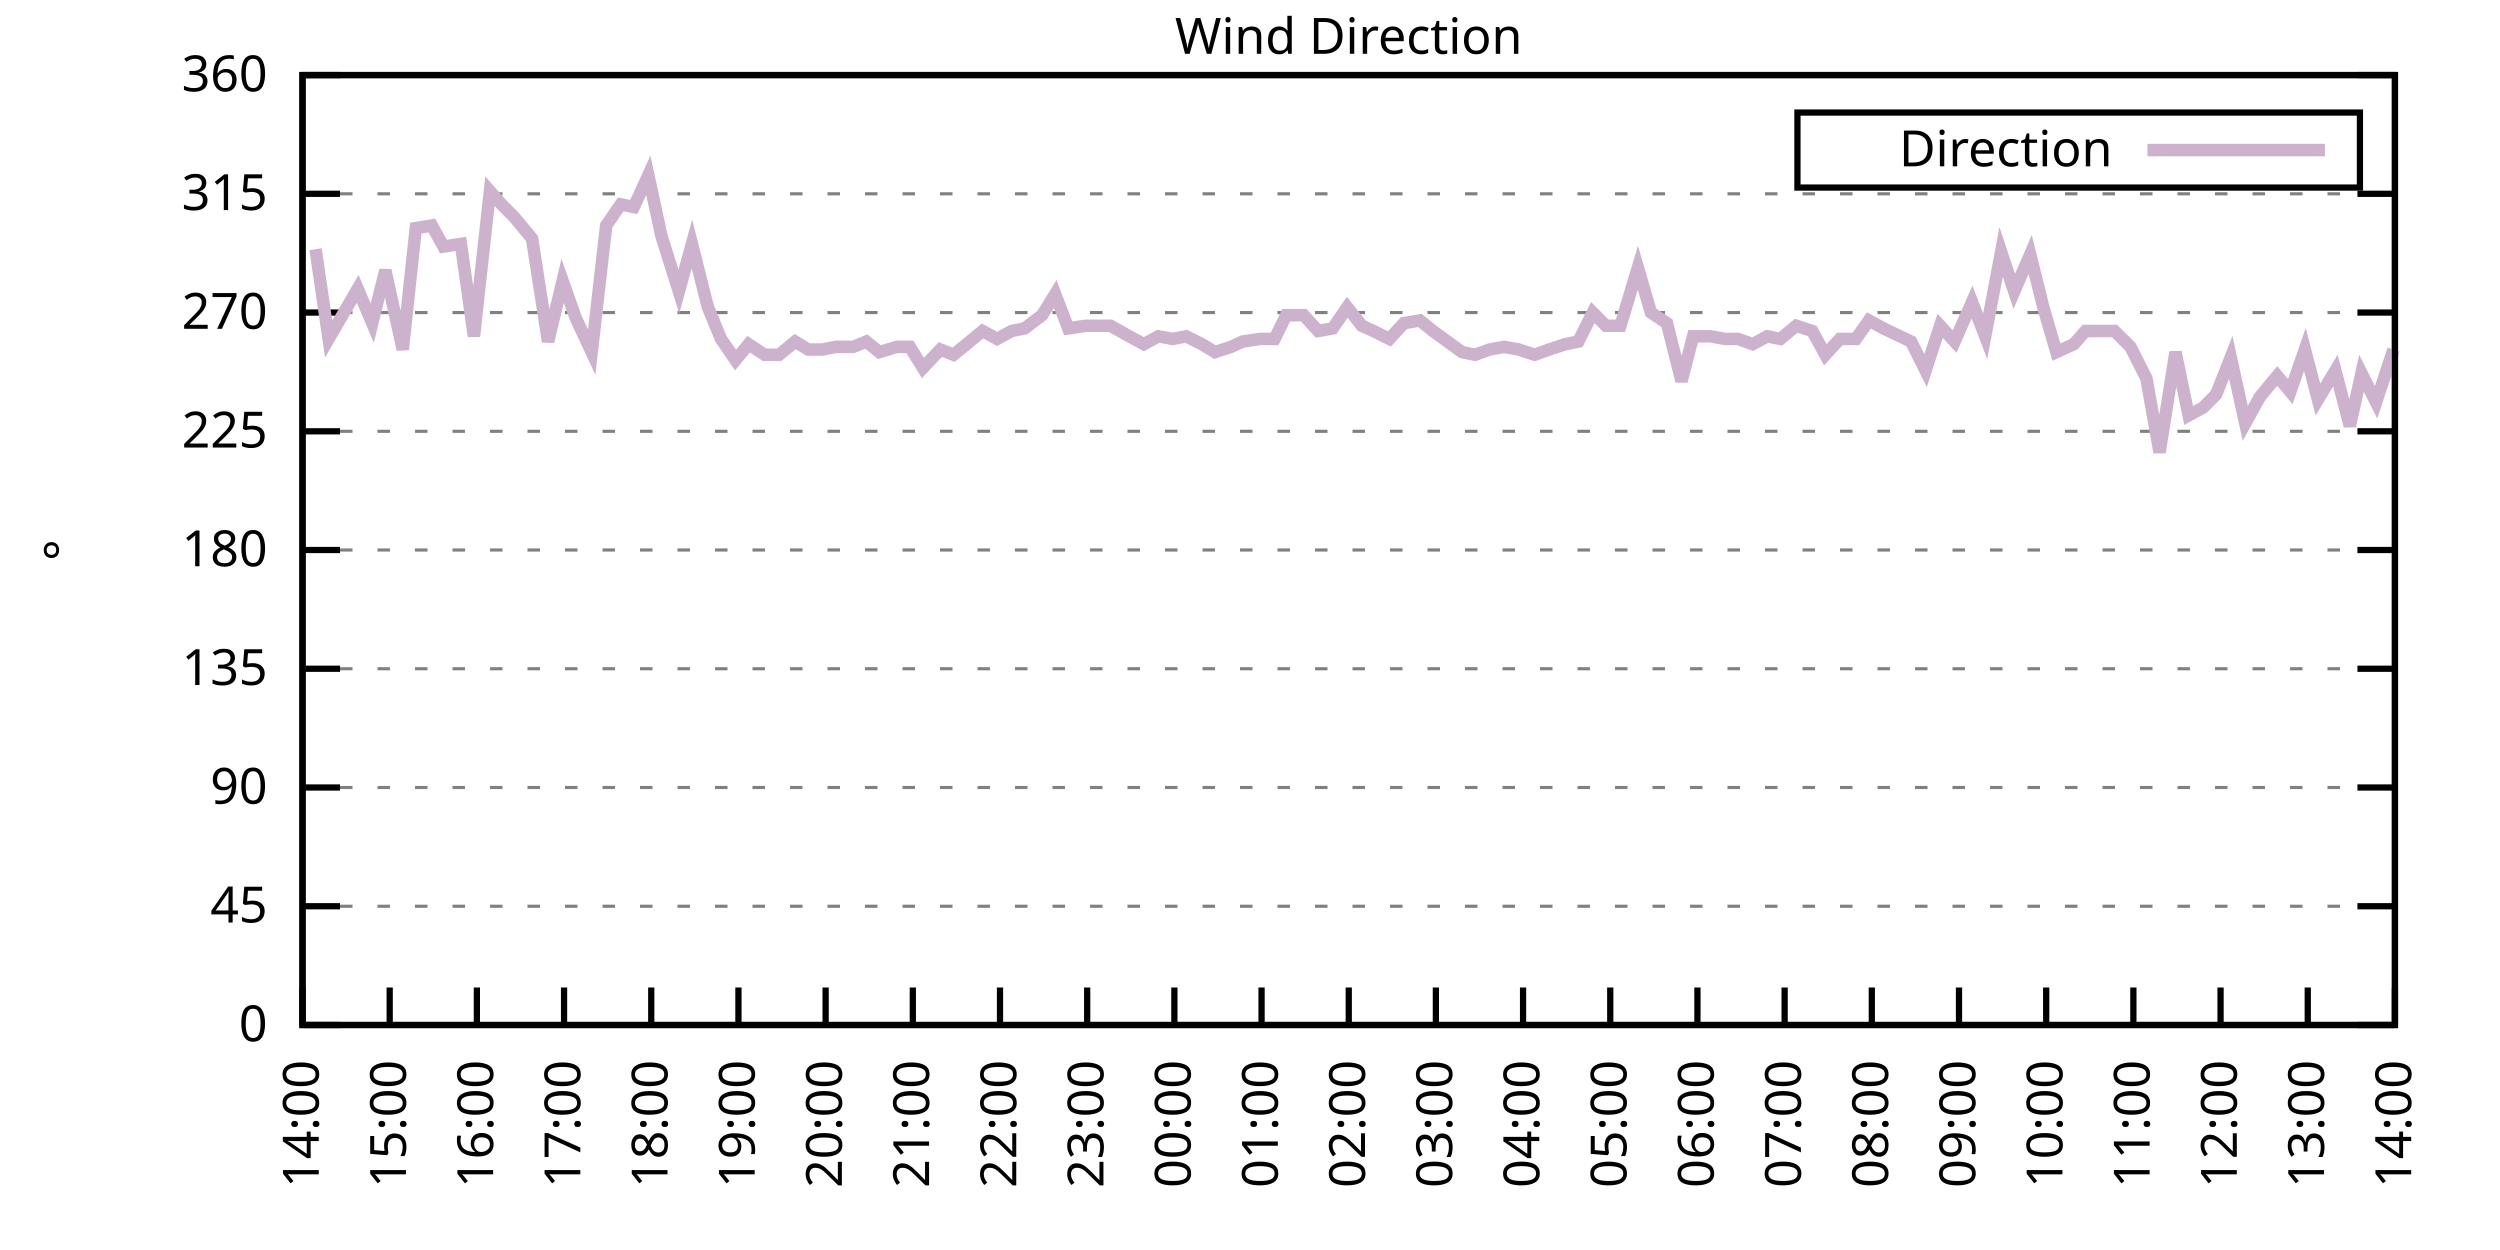
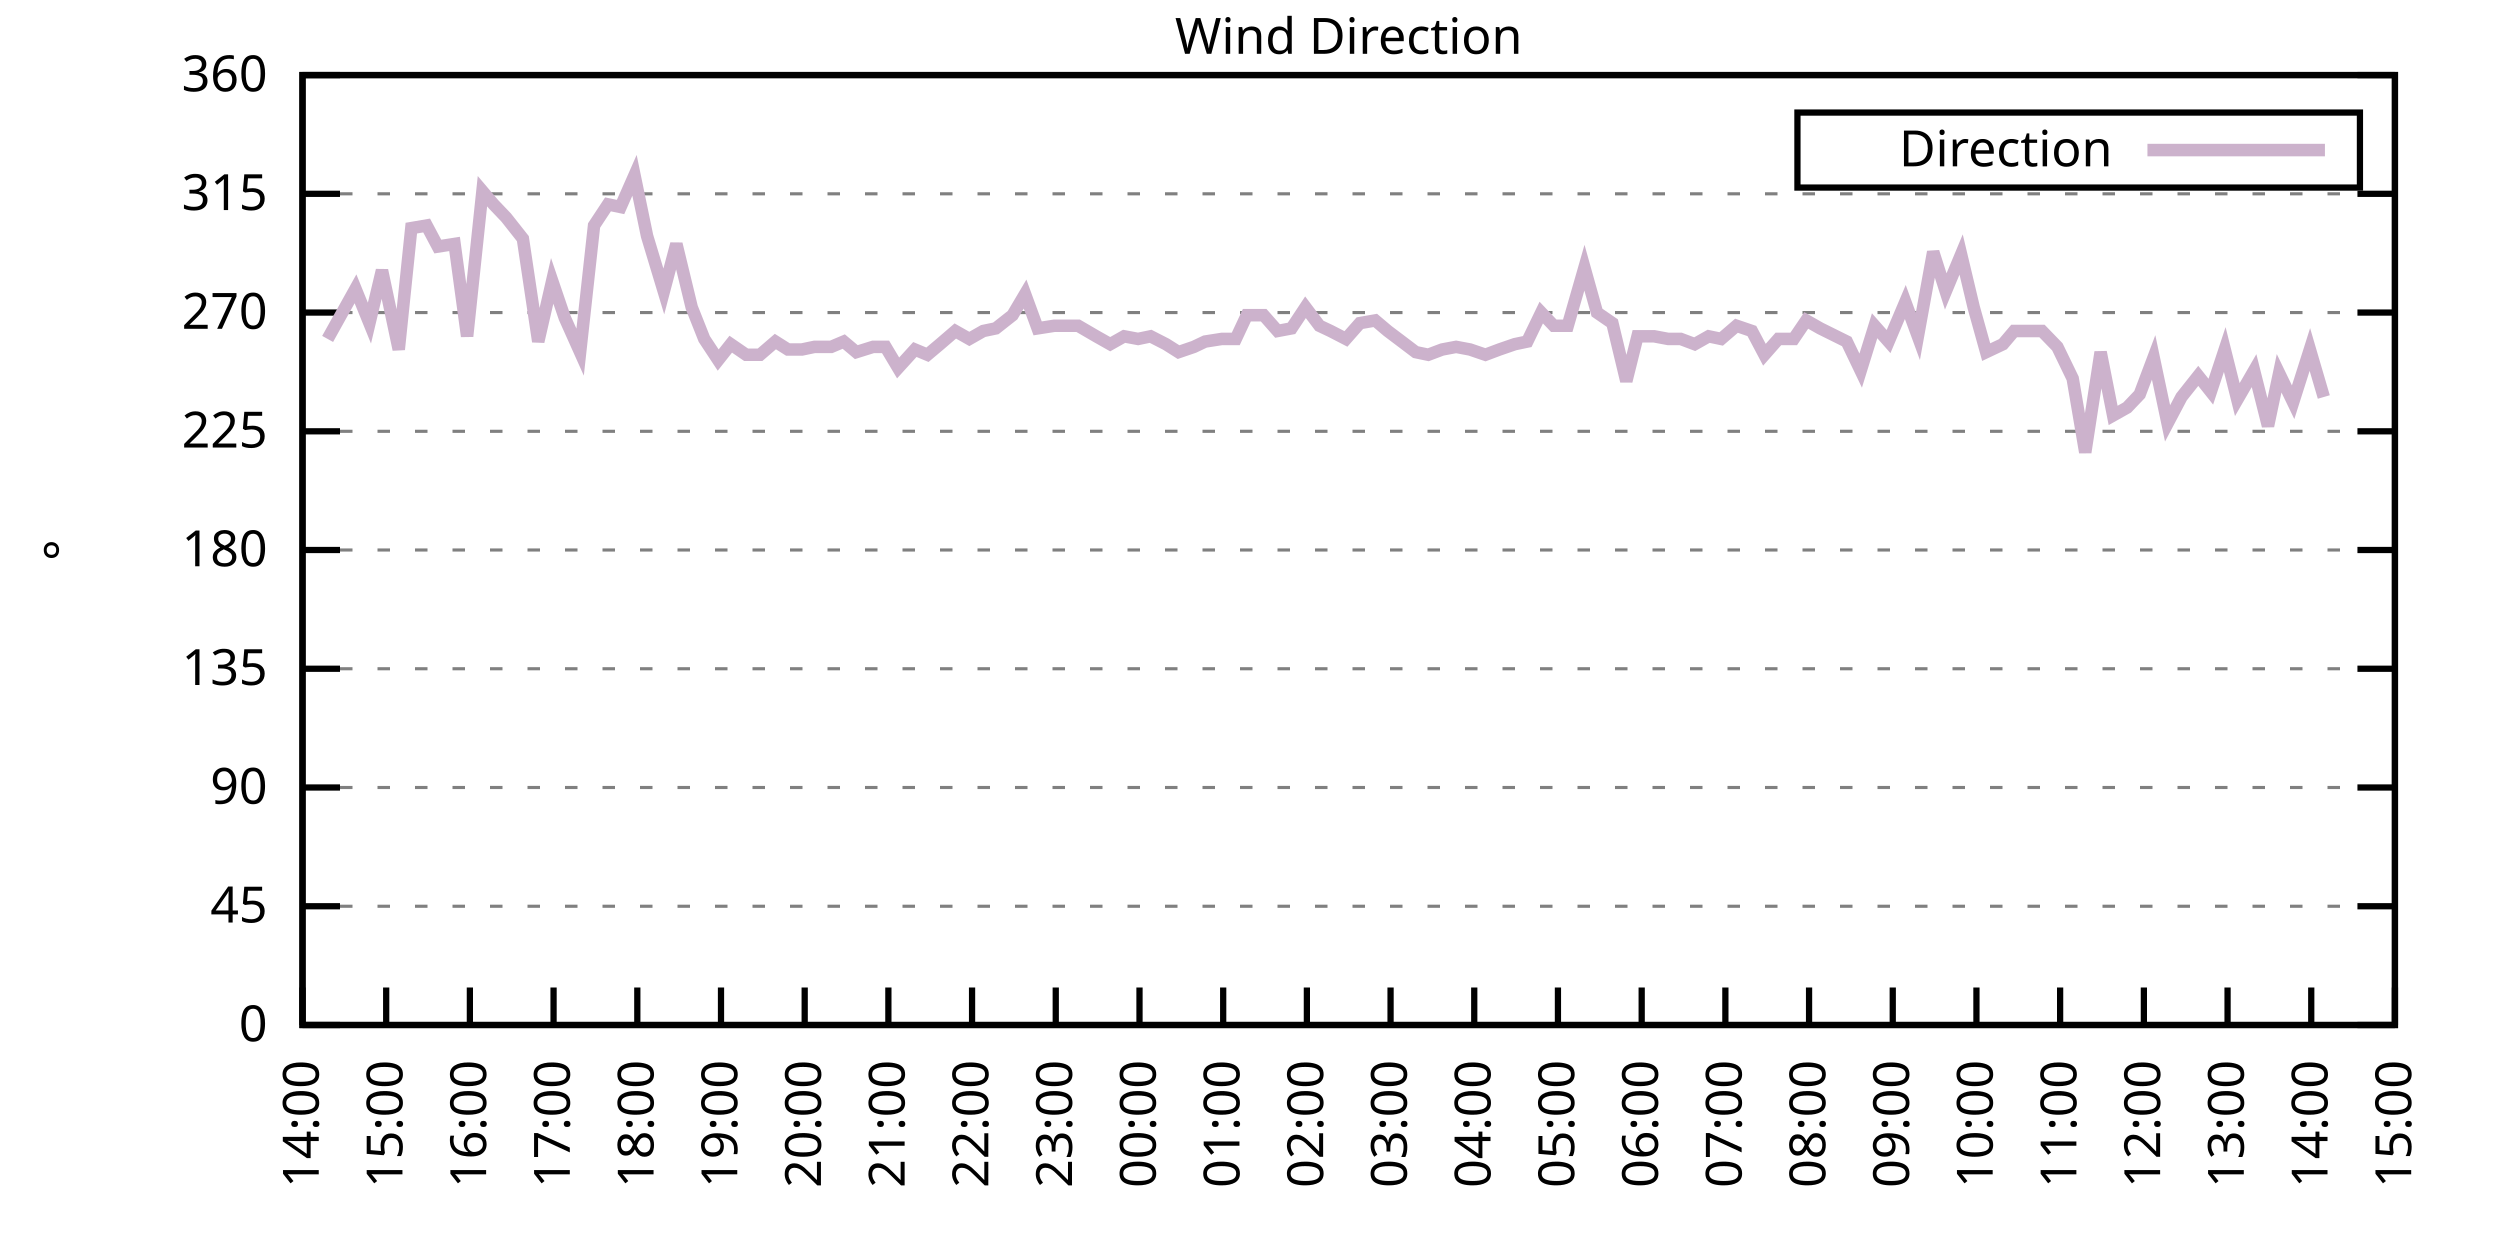
<svg xmlns="http://www.w3.org/2000/svg" xmlns:xlink="http://www.w3.org/1999/xlink" width="400" height="200" viewBox="0 0 400 200">
  <g id="gnuplot_canvas">
    <rect x="0" y="0" width="400" height="200" fill="none" />
    <defs>
      <circle id="gpDot" r="0.5" stroke-width="0.5" stroke="currentColor" />
      <path id="gpPt0" stroke-width="0.333" stroke="currentColor" d="M-1,0 h2 M0,-1 v2" />
      <path id="gpPt1" stroke-width="0.333" stroke="currentColor" d="M-1,-1 L1,1 M1,-1 L-1,1" />
      <path id="gpPt2" stroke-width="0.333" stroke="currentColor" d="M-1,0 L1,0 M0,-1 L0,1 M-1,-1 L1,1 M-1,1 L1,-1" />
      <rect id="gpPt3" stroke-width="0.333" stroke="currentColor" x="-1" y="-1" width="2" height="2" />
      <rect id="gpPt4" stroke-width="0.333" stroke="currentColor" fill="currentColor" x="-1" y="-1" width="2" height="2" />
      <circle id="gpPt5" stroke-width="0.333" stroke="currentColor" cx="0" cy="0" r="1" />
      <use xlink:href="#gpPt5" id="gpPt6" fill="currentColor" stroke="none" />
      <path id="gpPt7" stroke-width="0.333" stroke="currentColor" d="M0,-1.33 L-1.33,0.67 L1.33,0.67 z" />
      <use xlink:href="#gpPt7" id="gpPt8" fill="currentColor" stroke="none" />
      <use xlink:href="#gpPt7" id="gpPt9" stroke="currentColor" transform="rotate(180)" />
      <use xlink:href="#gpPt9" id="gpPt10" fill="currentColor" stroke="none" />
      <use xlink:href="#gpPt3" id="gpPt11" stroke="currentColor" transform="rotate(45)" />
      <use xlink:href="#gpPt11" id="gpPt12" fill="currentColor" stroke="none" />
      <path id="gpPt13" stroke-width="0.333" stroke="currentColor" d="M0,1.330 L1.265,0.411 L0.782,-1.067 L-0.782,-1.076 L-1.265,0.411 z" />
      <use xlink:href="#gpPt13" id="gpPt14" fill="currentColor" stroke="none" />
      <filter id="textbox" filterUnits="objectBoundingBox" x="0" y="0" height="1" width="1">
        <feFlood flood-color="white" flood-opacity="1" result="bgnd" />
        <feComposite in="SourceGraphic" in2="bgnd" operator="atop" />
      </filter>
      <filter id="greybox" filterUnits="objectBoundingBox" x="0" y="0" height="1" width="1">
        <feFlood flood-color="lightgrey" flood-opacity="1" result="grey" />
        <feComposite in="SourceGraphic" in2="grey" operator="atop" />
      </filter>
    </defs>
    <g fill="none" color="white" stroke="currentColor" stroke-width="1.00" stroke-linecap="butt" stroke-linejoin="miter">
</g>
    <g fill="none" color="black" stroke="currentColor" stroke-width="1.00" stroke-linecap="butt" stroke-linejoin="miter">
      <g stroke="none" shape-rendering="crispEdges">
        <polygon fill="rgb(255, 255, 255)" points="48.40,164.00 383.18,164.00 383.18,12.02 48.40,12.02 " />
      </g>
    </g>
    <g fill="none" color="black" stroke="currentColor" stroke-width="1.00" stroke-linecap="butt" stroke-linejoin="miter">
</g>
    <g fill="none" color="black" stroke="black" stroke-width="0.50" stroke-linecap="butt" stroke-linejoin="miter">
</g>
    <g fill="none" color="gray" stroke="currentColor" stroke-width="0.50" stroke-linecap="butt" stroke-linejoin="miter">
      <path stroke="gray" stroke-dasharray="2,4" class="gridline" d="M48.40,164.00 L383.19,164.00  " />
    </g>
    <g fill="none" color="gray" stroke="gray" stroke-width="1.00" stroke-linecap="butt" stroke-linejoin="miter">
</g>
    <g fill="none" color="black" stroke="currentColor" stroke-width="1.00" stroke-linecap="butt" stroke-linejoin="miter">
      <path stroke="black" d="M48.40,164.00 L54.40,164.00 M383.19,164.00 L377.19,164.00  " />
      <g transform="translate(42.80,166.60)" stroke="none" fill="black" font-family="Sans" font-size="8.00" text-anchor="end">
        <text>
          <tspan font-family="Sans"> 0</tspan>
        </text>
      </g>
    </g>
    <g fill="none" color="black" stroke="currentColor" stroke-width="1.00" stroke-linecap="butt" stroke-linejoin="miter">
</g>
    <g fill="none" color="black" stroke="black" stroke-width="0.50" stroke-linecap="butt" stroke-linejoin="miter">
</g>
    <g fill="none" color="gray" stroke="currentColor" stroke-width="0.50" stroke-linecap="butt" stroke-linejoin="miter">
      <path stroke="gray" stroke-dasharray="2,4" class="gridline" d="M48.40,145.00 L383.19,145.00  " />
    </g>
    <g fill="none" color="gray" stroke="gray" stroke-width="1.00" stroke-linecap="butt" stroke-linejoin="miter">
</g>
    <g fill="none" color="black" stroke="currentColor" stroke-width="1.00" stroke-linecap="butt" stroke-linejoin="miter">
      <path stroke="black" d="M48.40,145.00 L54.40,145.00 M383.19,145.00 L377.19,145.00  " />
      <g transform="translate(42.80,147.60)" stroke="none" fill="black" font-family="Sans" font-size="8.00" text-anchor="end">
        <text>
          <tspan font-family="Sans"> 45</tspan>
        </text>
      </g>
    </g>
    <g fill="none" color="black" stroke="currentColor" stroke-width="1.00" stroke-linecap="butt" stroke-linejoin="miter">
</g>
    <g fill="none" color="black" stroke="black" stroke-width="0.50" stroke-linecap="butt" stroke-linejoin="miter">
</g>
    <g fill="none" color="gray" stroke="currentColor" stroke-width="0.50" stroke-linecap="butt" stroke-linejoin="miter">
      <path stroke="gray" stroke-dasharray="2,4" class="gridline" d="M48.40,126.00 L383.19,126.00  " />
    </g>
    <g fill="none" color="gray" stroke="gray" stroke-width="1.00" stroke-linecap="butt" stroke-linejoin="miter">
</g>
    <g fill="none" color="black" stroke="currentColor" stroke-width="1.00" stroke-linecap="butt" stroke-linejoin="miter">
      <path stroke="black" d="M48.40,126.00 L54.40,126.00 M383.19,126.00 L377.19,126.00  " />
      <g transform="translate(42.80,128.60)" stroke="none" fill="black" font-family="Sans" font-size="8.00" text-anchor="end">
        <text>
          <tspan font-family="Sans"> 90</tspan>
        </text>
      </g>
    </g>
    <g fill="none" color="black" stroke="currentColor" stroke-width="1.00" stroke-linecap="butt" stroke-linejoin="miter">
</g>
    <g fill="none" color="black" stroke="black" stroke-width="0.50" stroke-linecap="butt" stroke-linejoin="miter">
</g>
    <g fill="none" color="gray" stroke="currentColor" stroke-width="0.50" stroke-linecap="butt" stroke-linejoin="miter">
      <path stroke="gray" stroke-dasharray="2,4" class="gridline" d="M48.40,107.00 L383.19,107.00  " />
    </g>
    <g fill="none" color="gray" stroke="gray" stroke-width="1.00" stroke-linecap="butt" stroke-linejoin="miter">
</g>
    <g fill="none" color="black" stroke="currentColor" stroke-width="1.00" stroke-linecap="butt" stroke-linejoin="miter">
      <path stroke="black" d="M48.40,107.00 L54.40,107.00 M383.19,107.00 L377.19,107.00  " />
      <g transform="translate(42.80,109.60)" stroke="none" fill="black" font-family="Sans" font-size="8.00" text-anchor="end">
        <text>
          <tspan font-family="Sans"> 135</tspan>
        </text>
      </g>
    </g>
    <g fill="none" color="black" stroke="currentColor" stroke-width="1.00" stroke-linecap="butt" stroke-linejoin="miter">
</g>
    <g fill="none" color="black" stroke="black" stroke-width="0.50" stroke-linecap="butt" stroke-linejoin="miter">
</g>
    <g fill="none" color="gray" stroke="currentColor" stroke-width="0.50" stroke-linecap="butt" stroke-linejoin="miter">
      <path stroke="gray" stroke-dasharray="2,4" class="gridline" d="M48.40,88.00 L383.19,88.00  " />
    </g>
    <g fill="none" color="gray" stroke="gray" stroke-width="1.00" stroke-linecap="butt" stroke-linejoin="miter">
</g>
    <g fill="none" color="black" stroke="currentColor" stroke-width="1.00" stroke-linecap="butt" stroke-linejoin="miter">
      <path stroke="black" d="M48.40,88.00 L54.40,88.00 M383.19,88.00 L377.19,88.00  " />
      <g transform="translate(42.80,90.60)" stroke="none" fill="black" font-family="Sans" font-size="8.00" text-anchor="end">
        <text>
          <tspan font-family="Sans"> 180</tspan>
        </text>
      </g>
    </g>
    <g fill="none" color="black" stroke="currentColor" stroke-width="1.00" stroke-linecap="butt" stroke-linejoin="miter">
</g>
    <g fill="none" color="black" stroke="black" stroke-width="0.50" stroke-linecap="butt" stroke-linejoin="miter">
</g>
    <g fill="none" color="gray" stroke="currentColor" stroke-width="0.50" stroke-linecap="butt" stroke-linejoin="miter">
      <path stroke="gray" stroke-dasharray="2,4" class="gridline" d="M48.40,69.01 L383.19,69.01  " />
    </g>
    <g fill="none" color="gray" stroke="gray" stroke-width="1.00" stroke-linecap="butt" stroke-linejoin="miter">
</g>
    <g fill="none" color="black" stroke="currentColor" stroke-width="1.00" stroke-linecap="butt" stroke-linejoin="miter">
      <path stroke="black" d="M48.40,69.01 L54.40,69.01 M383.19,69.01 L377.19,69.01  " />
      <g transform="translate(42.80,71.61)" stroke="none" fill="black" font-family="Sans" font-size="8.00" text-anchor="end">
        <text>
          <tspan font-family="Sans"> 225</tspan>
        </text>
      </g>
    </g>
    <g fill="none" color="black" stroke="currentColor" stroke-width="1.00" stroke-linecap="butt" stroke-linejoin="miter">
</g>
    <g fill="none" color="black" stroke="black" stroke-width="0.50" stroke-linecap="butt" stroke-linejoin="miter">
</g>
    <g fill="none" color="gray" stroke="currentColor" stroke-width="0.50" stroke-linecap="butt" stroke-linejoin="miter">
      <path stroke="gray" stroke-dasharray="2,4" class="gridline" d="M48.40,50.01 L383.19,50.01  " />
    </g>
    <g fill="none" color="gray" stroke="gray" stroke-width="1.00" stroke-linecap="butt" stroke-linejoin="miter">
</g>
    <g fill="none" color="black" stroke="currentColor" stroke-width="1.00" stroke-linecap="butt" stroke-linejoin="miter">
      <path stroke="black" d="M48.40,50.01 L54.40,50.01 M383.19,50.01 L377.19,50.01  " />
      <g transform="translate(42.80,52.61)" stroke="none" fill="black" font-family="Sans" font-size="8.00" text-anchor="end">
        <text>
          <tspan font-family="Sans"> 270</tspan>
        </text>
      </g>
    </g>
    <g fill="none" color="black" stroke="currentColor" stroke-width="1.00" stroke-linecap="butt" stroke-linejoin="miter">
</g>
    <g fill="none" color="black" stroke="black" stroke-width="0.50" stroke-linecap="butt" stroke-linejoin="miter">
</g>
    <g fill="none" color="gray" stroke="currentColor" stroke-width="0.50" stroke-linecap="butt" stroke-linejoin="miter">
      <path stroke="gray" stroke-dasharray="2,4" class="gridline" d="M48.40,31.01 L383.19,31.01  " />
    </g>
    <g fill="none" color="gray" stroke="gray" stroke-width="1.00" stroke-linecap="butt" stroke-linejoin="miter">
</g>
    <g fill="none" color="black" stroke="currentColor" stroke-width="1.00" stroke-linecap="butt" stroke-linejoin="miter">
      <path stroke="black" d="M48.40,31.01 L54.40,31.01 M383.19,31.01 L377.19,31.01  " />
      <g transform="translate(42.80,33.61)" stroke="none" fill="black" font-family="Sans" font-size="8.00" text-anchor="end">
        <text>
          <tspan font-family="Sans"> 315</tspan>
        </text>
      </g>
    </g>
    <g fill="none" color="black" stroke="currentColor" stroke-width="1.00" stroke-linecap="butt" stroke-linejoin="miter">
</g>
    <g fill="none" color="black" stroke="black" stroke-width="0.50" stroke-linecap="butt" stroke-linejoin="miter">
</g>
    <g fill="none" color="gray" stroke="currentColor" stroke-width="0.50" stroke-linecap="butt" stroke-linejoin="miter">
      <path stroke="gray" stroke-dasharray="2,4" class="gridline" d="M48.40,12.01 L383.19,12.01  " />
    </g>
    <g fill="none" color="gray" stroke="gray" stroke-width="1.00" stroke-linecap="butt" stroke-linejoin="miter">
</g>
    <g fill="none" color="black" stroke="currentColor" stroke-width="1.00" stroke-linecap="butt" stroke-linejoin="miter">
      <path stroke="black" d="M48.40,12.01 L54.40,12.01 M383.19,12.01 L377.19,12.01  " />
      <g transform="translate(42.80,14.61)" stroke="none" fill="black" font-family="Sans" font-size="8.00" text-anchor="end">
        <text>
          <tspan font-family="Sans"> 360</tspan>
        </text>
      </g>
    </g>
    <g fill="none" color="black" stroke="currentColor" stroke-width="1.00" stroke-linecap="butt" stroke-linejoin="miter">
      <path stroke="black" d="M48.40,164.00 L48.40,158.00  " />
      <g transform="translate(51.00,169.60) rotate(270.00)" stroke="none" fill="black" font-family="Sans" font-size="8.00" text-anchor="end">
        <text>
          <tspan font-family="Sans">14:00</tspan>
        </text>
      </g>
    </g>
    <g fill="none" color="black" stroke="currentColor" stroke-width="1.00" stroke-linecap="butt" stroke-linejoin="miter">
-       <path stroke="black" d="M62.35,164.00 L62.35,158.00  " />
-       <g transform="translate(64.95,169.60) rotate(270.00)" stroke="none" fill="black" font-family="Sans" font-size="8.00" text-anchor="end">
+       <path stroke="black" d="M61.79,164.00 L61.79,158.00  " />
+       <g transform="translate(64.39,169.60) rotate(270.00)" stroke="none" fill="black" font-family="Sans" font-size="8.00" text-anchor="end">
        <text>
          <tspan font-family="Sans">15:00</tspan>
        </text>
      </g>
    </g>
    <g fill="none" color="black" stroke="currentColor" stroke-width="1.00" stroke-linecap="butt" stroke-linejoin="miter">
-       <path stroke="black" d="M76.30,164.00 L76.30,158.00  " />
-       <g transform="translate(78.90,169.60) rotate(270.00)" stroke="none" fill="black" font-family="Sans" font-size="8.00" text-anchor="end">
+       <path stroke="black" d="M75.18,164.00 L75.18,158.00  " />
+       <g transform="translate(77.78,169.60) rotate(270.00)" stroke="none" fill="black" font-family="Sans" font-size="8.00" text-anchor="end">
        <text>
          <tspan font-family="Sans">16:00</tspan>
        </text>
      </g>
    </g>
    <g fill="none" color="black" stroke="currentColor" stroke-width="1.00" stroke-linecap="butt" stroke-linejoin="miter">
-       <path stroke="black" d="M90.25,164.00 L90.25,158.00  " />
-       <g transform="translate(92.85,169.60) rotate(270.00)" stroke="none" fill="black" font-family="Sans" font-size="8.00" text-anchor="end">
+       <path stroke="black" d="M88.57,164.00 L88.57,158.00  " />
+       <g transform="translate(91.17,169.60) rotate(270.00)" stroke="none" fill="black" font-family="Sans" font-size="8.00" text-anchor="end">
        <text>
          <tspan font-family="Sans">17:00</tspan>
        </text>
      </g>
    </g>
    <g fill="none" color="black" stroke="currentColor" stroke-width="1.00" stroke-linecap="butt" stroke-linejoin="miter">
-       <path stroke="black" d="M104.20,164.00 L104.20,158.00  " />
-       <g transform="translate(106.80,169.60) rotate(270.00)" stroke="none" fill="black" font-family="Sans" font-size="8.00" text-anchor="end">
+       <path stroke="black" d="M101.97,164.00 L101.97,158.00  " />
+       <g transform="translate(104.57,169.60) rotate(270.00)" stroke="none" fill="black" font-family="Sans" font-size="8.00" text-anchor="end">
        <text>
          <tspan font-family="Sans">18:00</tspan>
        </text>
      </g>
    </g>
    <g fill="none" color="black" stroke="currentColor" stroke-width="1.00" stroke-linecap="butt" stroke-linejoin="miter">
-       <path stroke="black" d="M118.15,164.00 L118.15,158.00  " />
-       <g transform="translate(120.75,169.60) rotate(270.00)" stroke="none" fill="black" font-family="Sans" font-size="8.00" text-anchor="end">
+       <path stroke="black" d="M115.36,164.00 L115.36,158.00  " />
+       <g transform="translate(117.96,169.60) rotate(270.00)" stroke="none" fill="black" font-family="Sans" font-size="8.00" text-anchor="end">
        <text>
          <tspan font-family="Sans">19:00</tspan>
        </text>
      </g>
    </g>
    <g fill="none" color="black" stroke="currentColor" stroke-width="1.00" stroke-linecap="butt" stroke-linejoin="miter">
-       <path stroke="black" d="M132.10,164.00 L132.10,158.00  " />
-       <g transform="translate(134.70,169.60) rotate(270.00)" stroke="none" fill="black" font-family="Sans" font-size="8.00" text-anchor="end">
+       <path stroke="black" d="M128.75,164.00 L128.75,158.00  " />
+       <g transform="translate(131.35,169.60) rotate(270.00)" stroke="none" fill="black" font-family="Sans" font-size="8.00" text-anchor="end">
        <text>
          <tspan font-family="Sans">20:00</tspan>
        </text>
      </g>
    </g>
    <g fill="none" color="black" stroke="currentColor" stroke-width="1.00" stroke-linecap="butt" stroke-linejoin="miter">
-       <path stroke="black" d="M146.05,164.00 L146.05,158.00  " />
-       <g transform="translate(148.65,169.60) rotate(270.00)" stroke="none" fill="black" font-family="Sans" font-size="8.00" text-anchor="end">
+       <path stroke="black" d="M142.14,164.00 L142.14,158.00  " />
+       <g transform="translate(144.74,169.60) rotate(270.00)" stroke="none" fill="black" font-family="Sans" font-size="8.00" text-anchor="end">
        <text>
          <tspan font-family="Sans">21:00</tspan>
        </text>
      </g>
    </g>
    <g fill="none" color="black" stroke="currentColor" stroke-width="1.00" stroke-linecap="butt" stroke-linejoin="miter">
-       <path stroke="black" d="M160.00,164.00 L160.00,158.00  " />
-       <g transform="translate(162.60,169.60) rotate(270.00)" stroke="none" fill="black" font-family="Sans" font-size="8.00" text-anchor="end">
+       <path stroke="black" d="M155.53,164.00 L155.53,158.00  " />
+       <g transform="translate(158.13,169.60) rotate(270.00)" stroke="none" fill="black" font-family="Sans" font-size="8.00" text-anchor="end">
        <text>
          <tspan font-family="Sans">22:00</tspan>
        </text>
      </g>
    </g>
    <g fill="none" color="black" stroke="currentColor" stroke-width="1.00" stroke-linecap="butt" stroke-linejoin="miter">
-       <path stroke="black" d="M173.95,164.00 L173.95,158.00  " />
-       <g transform="translate(176.55,169.60) rotate(270.00)" stroke="none" fill="black" font-family="Sans" font-size="8.00" text-anchor="end">
+       <path stroke="black" d="M168.92,164.00 L168.92,158.00  " />
+       <g transform="translate(171.52,169.60) rotate(270.00)" stroke="none" fill="black" font-family="Sans" font-size="8.00" text-anchor="end">
        <text>
          <tspan font-family="Sans">23:00</tspan>
        </text>
      </g>
    </g>
    <g fill="none" color="black" stroke="currentColor" stroke-width="1.00" stroke-linecap="butt" stroke-linejoin="miter">
-       <path stroke="black" d="M187.90,164.00 L187.90,158.00  " />
-       <g transform="translate(190.50,169.60) rotate(270.00)" stroke="none" fill="black" font-family="Sans" font-size="8.00" text-anchor="end">
+       <path stroke="black" d="M182.32,164.00 L182.32,158.00  " />
+       <g transform="translate(184.92,169.60) rotate(270.00)" stroke="none" fill="black" font-family="Sans" font-size="8.00" text-anchor="end">
        <text>
          <tspan font-family="Sans">00:00</tspan>
        </text>
      </g>
    </g>
    <g fill="none" color="black" stroke="currentColor" stroke-width="1.00" stroke-linecap="butt" stroke-linejoin="miter">
-       <path stroke="black" d="M201.85,164.00 L201.85,158.00  " />
-       <g transform="translate(204.45,169.60) rotate(270.00)" stroke="none" fill="black" font-family="Sans" font-size="8.00" text-anchor="end">
+       <path stroke="black" d="M195.71,164.00 L195.71,158.00  " />
+       <g transform="translate(198.31,169.60) rotate(270.00)" stroke="none" fill="black" font-family="Sans" font-size="8.00" text-anchor="end">
        <text>
          <tspan font-family="Sans">01:00</tspan>
        </text>
      </g>
    </g>
    <g fill="none" color="black" stroke="currentColor" stroke-width="1.00" stroke-linecap="butt" stroke-linejoin="miter">
-       <path stroke="black" d="M215.80,164.00 L215.80,158.00  " />
-       <g transform="translate(218.40,169.60) rotate(270.00)" stroke="none" fill="black" font-family="Sans" font-size="8.00" text-anchor="end">
+       <path stroke="black" d="M209.10,164.00 L209.10,158.00  " />
+       <g transform="translate(211.70,169.60) rotate(270.00)" stroke="none" fill="black" font-family="Sans" font-size="8.00" text-anchor="end">
        <text>
          <tspan font-family="Sans">02:00</tspan>
        </text>
      </g>
    </g>
    <g fill="none" color="black" stroke="currentColor" stroke-width="1.00" stroke-linecap="butt" stroke-linejoin="miter">
-       <path stroke="black" d="M229.74,164.00 L229.74,158.00  " />
-       <g transform="translate(232.34,169.60) rotate(270.00)" stroke="none" fill="black" font-family="Sans" font-size="8.00" text-anchor="end">
+       <path stroke="black" d="M222.49,164.00 L222.49,158.00  " />
+       <g transform="translate(225.09,169.60) rotate(270.00)" stroke="none" fill="black" font-family="Sans" font-size="8.00" text-anchor="end">
        <text>
          <tspan font-family="Sans">03:00</tspan>
        </text>
      </g>
    </g>
    <g fill="none" color="black" stroke="currentColor" stroke-width="1.00" stroke-linecap="butt" stroke-linejoin="miter">
-       <path stroke="black" d="M243.69,164.00 L243.69,158.00  " />
-       <g transform="translate(246.29,169.60) rotate(270.00)" stroke="none" fill="black" font-family="Sans" font-size="8.00" text-anchor="end">
+       <path stroke="black" d="M235.88,164.00 L235.88,158.00  " />
+       <g transform="translate(238.48,169.60) rotate(270.00)" stroke="none" fill="black" font-family="Sans" font-size="8.00" text-anchor="end">
        <text>
          <tspan font-family="Sans">04:00</tspan>
        </text>
      </g>
    </g>
    <g fill="none" color="black" stroke="currentColor" stroke-width="1.00" stroke-linecap="butt" stroke-linejoin="miter">
-       <path stroke="black" d="M257.64,164.00 L257.64,158.00  " />
-       <g transform="translate(260.24,169.60) rotate(270.00)" stroke="none" fill="black" font-family="Sans" font-size="8.00" text-anchor="end">
+       <path stroke="black" d="M249.27,164.00 L249.27,158.00  " />
+       <g transform="translate(251.87,169.60) rotate(270.00)" stroke="none" fill="black" font-family="Sans" font-size="8.00" text-anchor="end">
        <text>
          <tspan font-family="Sans">05:00</tspan>
        </text>
      </g>
    </g>
    <g fill="none" color="black" stroke="currentColor" stroke-width="1.00" stroke-linecap="butt" stroke-linejoin="miter">
-       <path stroke="black" d="M271.59,164.00 L271.59,158.00  " />
-       <g transform="translate(274.19,169.60) rotate(270.00)" stroke="none" fill="black" font-family="Sans" font-size="8.00" text-anchor="end">
+       <path stroke="black" d="M262.67,164.00 L262.67,158.00  " />
+       <g transform="translate(265.27,169.60) rotate(270.00)" stroke="none" fill="black" font-family="Sans" font-size="8.00" text-anchor="end">
        <text>
          <tspan font-family="Sans">06:00</tspan>
        </text>
      </g>
    </g>
    <g fill="none" color="black" stroke="currentColor" stroke-width="1.00" stroke-linecap="butt" stroke-linejoin="miter">
-       <path stroke="black" d="M285.54,164.00 L285.54,158.00  " />
-       <g transform="translate(288.14,169.60) rotate(270.00)" stroke="none" fill="black" font-family="Sans" font-size="8.00" text-anchor="end">
+       <path stroke="black" d="M276.06,164.00 L276.06,158.00  " />
+       <g transform="translate(278.66,169.60) rotate(270.00)" stroke="none" fill="black" font-family="Sans" font-size="8.00" text-anchor="end">
        <text>
          <tspan font-family="Sans">07:00</tspan>
        </text>
      </g>
    </g>
    <g fill="none" color="black" stroke="currentColor" stroke-width="1.00" stroke-linecap="butt" stroke-linejoin="miter">
-       <path stroke="black" d="M299.49,164.00 L299.49,158.00  " />
-       <g transform="translate(302.09,169.60) rotate(270.00)" stroke="none" fill="black" font-family="Sans" font-size="8.00" text-anchor="end">
+       <path stroke="black" d="M289.45,164.00 L289.45,158.00  " />
+       <g transform="translate(292.05,169.60) rotate(270.00)" stroke="none" fill="black" font-family="Sans" font-size="8.00" text-anchor="end">
        <text>
          <tspan font-family="Sans">08:00</tspan>
        </text>
      </g>
    </g>
    <g fill="none" color="black" stroke="currentColor" stroke-width="1.00" stroke-linecap="butt" stroke-linejoin="miter">
-       <path stroke="black" d="M313.44,164.00 L313.44,158.00  " />
-       <g transform="translate(316.04,169.60) rotate(270.00)" stroke="none" fill="black" font-family="Sans" font-size="8.00" text-anchor="end">
+       <path stroke="black" d="M302.84,164.00 L302.84,158.00  " />
+       <g transform="translate(305.44,169.60) rotate(270.00)" stroke="none" fill="black" font-family="Sans" font-size="8.00" text-anchor="end">
        <text>
          <tspan font-family="Sans">09:00</tspan>
        </text>
      </g>
    </g>
    <g fill="none" color="black" stroke="currentColor" stroke-width="1.00" stroke-linecap="butt" stroke-linejoin="miter">
-       <path stroke="black" d="M327.39,164.00 L327.39,158.00  " />
-       <g transform="translate(329.99,169.60) rotate(270.00)" stroke="none" fill="black" font-family="Sans" font-size="8.00" text-anchor="end">
+       <path stroke="black" d="M316.23,164.00 L316.23,158.00  " />
+       <g transform="translate(318.83,169.60) rotate(270.00)" stroke="none" fill="black" font-family="Sans" font-size="8.00" text-anchor="end">
        <text>
          <tspan font-family="Sans">10:00</tspan>
        </text>
      </g>
    </g>
    <g fill="none" color="black" stroke="currentColor" stroke-width="1.00" stroke-linecap="butt" stroke-linejoin="miter">
-       <path stroke="black" d="M341.34,164.00 L341.34,158.00  " />
-       <g transform="translate(343.94,169.60) rotate(270.00)" stroke="none" fill="black" font-family="Sans" font-size="8.00" text-anchor="end">
+       <path stroke="black" d="M329.62,164.00 L329.62,158.00  " />
+       <g transform="translate(332.22,169.60) rotate(270.00)" stroke="none" fill="black" font-family="Sans" font-size="8.00" text-anchor="end">
        <text>
          <tspan font-family="Sans">11:00</tspan>
        </text>
      </g>
    </g>
    <g fill="none" color="black" stroke="currentColor" stroke-width="1.00" stroke-linecap="butt" stroke-linejoin="miter">
-       <path stroke="black" d="M355.29,164.00 L355.29,158.00  " />
-       <g transform="translate(357.89,169.60) rotate(270.00)" stroke="none" fill="black" font-family="Sans" font-size="8.00" text-anchor="end">
+       <path stroke="black" d="M343.02,164.00 L343.02,158.00  " />
+       <g transform="translate(345.62,169.60) rotate(270.00)" stroke="none" fill="black" font-family="Sans" font-size="8.00" text-anchor="end">
        <text>
          <tspan font-family="Sans">12:00</tspan>
        </text>
      </g>
    </g>
    <g fill="none" color="black" stroke="currentColor" stroke-width="1.00" stroke-linecap="butt" stroke-linejoin="miter">
-       <path stroke="black" d="M369.24,164.00 L369.24,158.00  " />
-       <g transform="translate(371.84,169.60) rotate(270.00)" stroke="none" fill="black" font-family="Sans" font-size="8.00" text-anchor="end">
+       <path stroke="black" d="M356.41,164.00 L356.41,158.00  " />
+       <g transform="translate(359.01,169.60) rotate(270.00)" stroke="none" fill="black" font-family="Sans" font-size="8.00" text-anchor="end">
        <text>
          <tspan font-family="Sans">13:00</tspan>
+         </text>
+       </g>
+     </g>
+     <g fill="none" color="black" stroke="currentColor" stroke-width="1.00" stroke-linecap="butt" stroke-linejoin="miter">
+       <path stroke="black" d="M369.80,164.00 L369.80,158.00  " />
+       <g transform="translate(372.40,169.60) rotate(270.00)" stroke="none" fill="black" font-family="Sans" font-size="8.00" text-anchor="end">
+         <text>
+           <tspan font-family="Sans">14:00</tspan>
        </text>
      </g>
    </g>
    <g fill="none" color="black" stroke="currentColor" stroke-width="1.00" stroke-linecap="butt" stroke-linejoin="miter">
      <path stroke="black" d="M383.19,164.00 L383.19,158.00  " />
      <g transform="translate(385.79,169.60) rotate(270.00)" stroke="none" fill="black" font-family="Sans" font-size="8.00" text-anchor="end">
        <text>
-           <tspan font-family="Sans">14:00</tspan>
+           <tspan font-family="Sans">15:00</tspan>
        </text>
      </g>
    </g>
    <g fill="none" color="black" stroke="currentColor" stroke-width="1.00" stroke-linecap="butt" stroke-linejoin="miter">
</g>
    <g fill="none" color="black" stroke="currentColor" stroke-width="1.00" stroke-linecap="butt" stroke-linejoin="miter">
      <path stroke="black" d="M48.40,12.01 L48.40,164.00 L383.19,164.00 L383.19,12.01 L48.40,12.01 Z  " />
    </g>
    <g fill="none" color="black" stroke="currentColor" stroke-width="1.00" stroke-linecap="butt" stroke-linejoin="miter">
</g>
    <g fill="none" color="black" stroke="currentColor" stroke-width="1.00" stroke-linecap="butt" stroke-linejoin="miter">
      <path stroke="black" d="M287.59,30.01 L287.59,18.01 L377.59,18.01 L377.59,30.01 L287.59,30.01 Z  " />
    </g>
    <g id="Wind_direction_plot_1">
      <g fill="none" color="white" stroke="black" stroke-width="2.00" stroke-linecap="butt" stroke-linejoin="miter">
</g>
      <g fill="none" color="black" stroke="currentColor" stroke-width="2.00" stroke-linecap="butt" stroke-linejoin="miter">
        <g transform="translate(337.99,26.61)" stroke="none" fill="black" font-family="Sans" font-size="8.00" text-anchor="end">
          <text>
            <tspan font-family="Sans">Direction</tspan>
          </text>
        </g>
      </g>
      <g fill="none" color="black" stroke="currentColor" stroke-width="2.00" stroke-linecap="butt" stroke-linejoin="miter">
-         <path stroke="rgb(204, 178, 204)" d="M343.59,24.01 L371.99,24.01 M50.49,39.87 L52.58,54.23 L57.23,46.21 L59.56,51.70 L61.65,43.25 L64.44,55.92   L66.53,36.50 L69.09,36.08 L70.95,39.45 L73.74,39.03 L75.83,53.81 L78.39,30.59 L80.25,32.70 L82.34,34.81   L85.13,38.19 L87.69,54.65 L90.02,44.94 L92.11,50.85 L94.67,56.34 L96.99,36.08 L99.32,32.70 L101.41,33.12   L103.73,28.05 L105.83,37.76 L108.62,46.63 L110.71,39.03 L113.27,49.16 L115.36,54.23 L117.68,57.61 L119.78,55.07   L122.33,56.76 L124.66,56.76 L127.22,54.65 L129.31,55.92 L131.63,55.92 L133.72,55.50 L136.51,55.50 L138.61,54.65   L140.70,56.34 L143.49,55.50 L145.58,55.50 L147.67,58.87 L150.46,55.92 L152.56,56.76 L154.65,55.07 L157.21,52.96   L159.53,54.23 L161.86,52.96 L163.95,52.54 L166.74,50.43 L168.83,47.05 L170.92,52.54 L173.71,52.12 L175.81,52.12   L177.67,52.12 L180.69,53.81 L183.01,55.07 L185.34,53.81 L187.66,54.23 L189.76,53.81 L192.31,55.07 L194.41,56.34   L196.96,55.50 L198.82,54.65 L201.61,54.23 L203.94,54.23 L205.80,50.43 L208.59,50.43 L210.91,52.96 L213.24,52.54   L215.56,49.16 L217.89,52.12 L219.75,52.96 L222.30,54.23 L224.63,51.70 L227.19,51.27 L229.28,52.96 L231.60,54.65   L233.93,56.34 L236.02,56.76 L238.35,55.92 L240.67,55.50 L243.00,55.92 L245.55,56.76 L247.88,55.92 L250.44,55.07   L252.53,54.65 L254.85,50.01 L256.95,52.12 L259.27,52.12 L262.06,42.83 L264.15,50.01 L266.71,51.70 L269.04,60.98   L270.90,53.81 L273.69,53.81 L276.01,54.23 L278.10,54.23 L280.43,55.07 L282.75,53.81 L284.85,54.23 L287.40,52.12   L289.96,52.96 L292.05,56.76 L294.38,54.23 L296.94,54.23 L299.03,51.27 L301.35,52.54 L305.77,54.65 L308.09,59.30   L310.42,52.12 L312.74,54.65 L315.53,48.32 L317.63,53.81 L320.18,40.30 L322.28,46.63 L324.83,40.72 L326.93,49.16   L329.02,56.34 L331.81,55.07 L333.67,52.96 L336.46,52.96 L338.32,52.96 L340.88,55.50 L343.43,60.56 L345.53,72.38   L348.08,56.34 L350.18,66.47 L352.50,65.21 L354.59,63.10 L356.92,57.18 L359.24,67.74 L361.57,63.52 L364.36,60.14   L366.45,62.67 L368.78,55.92 L370.87,63.94 L373.66,59.30 L375.98,68.16 L377.84,59.72 L380.17,64.36 L382.96,55.92    " />
+         <path stroke="rgb(204, 178, 204)" d="M343.59,24.01 L371.99,24.01 M52.42,54.23 L56.88,46.21 L59.11,51.70 L61.12,43.25 L63.80,55.92 L65.81,36.50   L68.26,36.08 L70.05,39.45 L72.73,39.03 L74.74,53.81 L77.19,30.59 L78.98,32.70 L80.99,34.81 L83.66,38.19   L86.12,54.65 L88.35,44.94 L90.36,50.85 L92.82,56.34 L95.05,36.08 L97.28,32.70 L99.29,33.12 L101.52,28.05   L103.53,37.76 L106.21,46.63 L108.22,39.03 L110.67,49.16 L112.68,54.23 L114.91,57.61 L116.92,55.07 L119.38,56.76   L121.61,56.76 L124.06,54.65 L126.07,55.92 L128.30,55.92 L130.31,55.50 L132.99,55.50 L135.00,54.65 L137.01,56.34   L139.69,55.50 L141.69,55.50 L143.70,58.87 L146.38,55.92 L148.39,56.76 L150.40,55.07 L152.85,52.96 L155.09,54.23   L157.32,52.96 L159.33,52.54 L162.01,50.43 L164.01,47.05 L166.02,52.54 L168.70,52.12 L170.71,52.12 L172.50,52.12   L175.40,53.81 L177.63,55.07 L179.86,53.81 L182.09,54.23 L184.10,53.81 L186.56,55.07 L188.57,56.34 L191.02,55.50   L192.81,54.65 L195.48,54.23 L197.72,54.23 L199.50,50.43 L202.18,50.43 L204.41,52.96 L206.64,52.54 L208.88,49.16   L211.11,52.12 L212.89,52.96 L215.35,54.23 L217.58,51.70 L220.04,51.27 L222.04,52.96 L224.28,54.65 L226.51,56.34   L228.52,56.76 L230.75,55.92 L232.98,55.50 L235.21,55.92 L237.67,56.76 L239.90,55.92 L242.36,55.07 L244.36,54.65   L246.60,50.01 L248.60,52.12 L250.84,52.12 L253.51,42.83 L255.52,50.01 L257.98,51.70 L260.21,60.98 L262.00,53.81   L264.67,53.81 L266.91,54.23 L268.92,54.23 L271.15,55.07 L273.38,53.81 L275.39,54.23 L277.84,52.12 L280.30,52.96   L282.31,56.76 L284.54,54.23 L286.99,54.23 L289.00,51.27 L291.23,52.54 L295.48,54.65 L297.71,59.30 L299.94,52.12   L302.17,54.65 L304.85,48.32 L306.86,53.81 L309.31,40.30 L311.32,46.63 L313.78,40.72 L315.79,49.16 L317.79,56.34   L320.47,55.07 L322.26,52.96 L324.94,52.96 L326.72,52.96 L329.18,55.50 L331.63,60.56 L333.64,72.38 L336.10,56.34   L338.10,66.47 L340.34,65.21 L342.35,63.10 L344.58,57.18 L346.81,67.74 L349.04,63.52 L351.72,60.14 L353.73,62.67   L355.96,55.92 L357.97,63.94 L360.65,59.30 L362.88,68.16 L364.66,59.72 L366.90,64.36 L369.58,55.92 L371.81,63.52    " />
      </g>
    </g>
    <g fill="none" color="black" stroke="currentColor" stroke-width="2.00" stroke-linecap="butt" stroke-linejoin="miter">
</g>
    <g fill="none" color="black" stroke="black" stroke-width="1.00" stroke-linecap="butt" stroke-linejoin="miter">
</g>
    <g fill="none" color="black" stroke="currentColor" stroke-width="1.00" stroke-linecap="butt" stroke-linejoin="miter">
      <path stroke="black" d="M48.40,12.01 L48.40,164.00 L383.19,164.00 L383.19,12.01 L48.40,12.01 Z  " />
      <g transform="translate(12.80,88.01) rotate(270.00)" stroke="none" fill="black" font-family="Sans" font-size="8.00" text-anchor="middle">
        <text>
          <tspan font-family="Sans">°</tspan>
        </text>
      </g>
    </g>
    <g fill="none" color="black" stroke="currentColor" stroke-width="1.00" stroke-linecap="butt" stroke-linejoin="miter">
</g>
    <g fill="none" color="black" stroke="currentColor" stroke-width="1.00" stroke-linecap="butt" stroke-linejoin="miter">
      <g transform="translate(215.79,8.61)" stroke="none" fill="black" font-family="Sans" font-size="8.00" text-anchor="middle">
        <text>
          <tspan font-family="Sans">Wind Direction</tspan>
        </text>
      </g>
    </g>
    <g fill="none" color="black" stroke="currentColor" stroke-width="1.00" stroke-linecap="butt" stroke-linejoin="miter">
</g>
  </g>
</svg>
